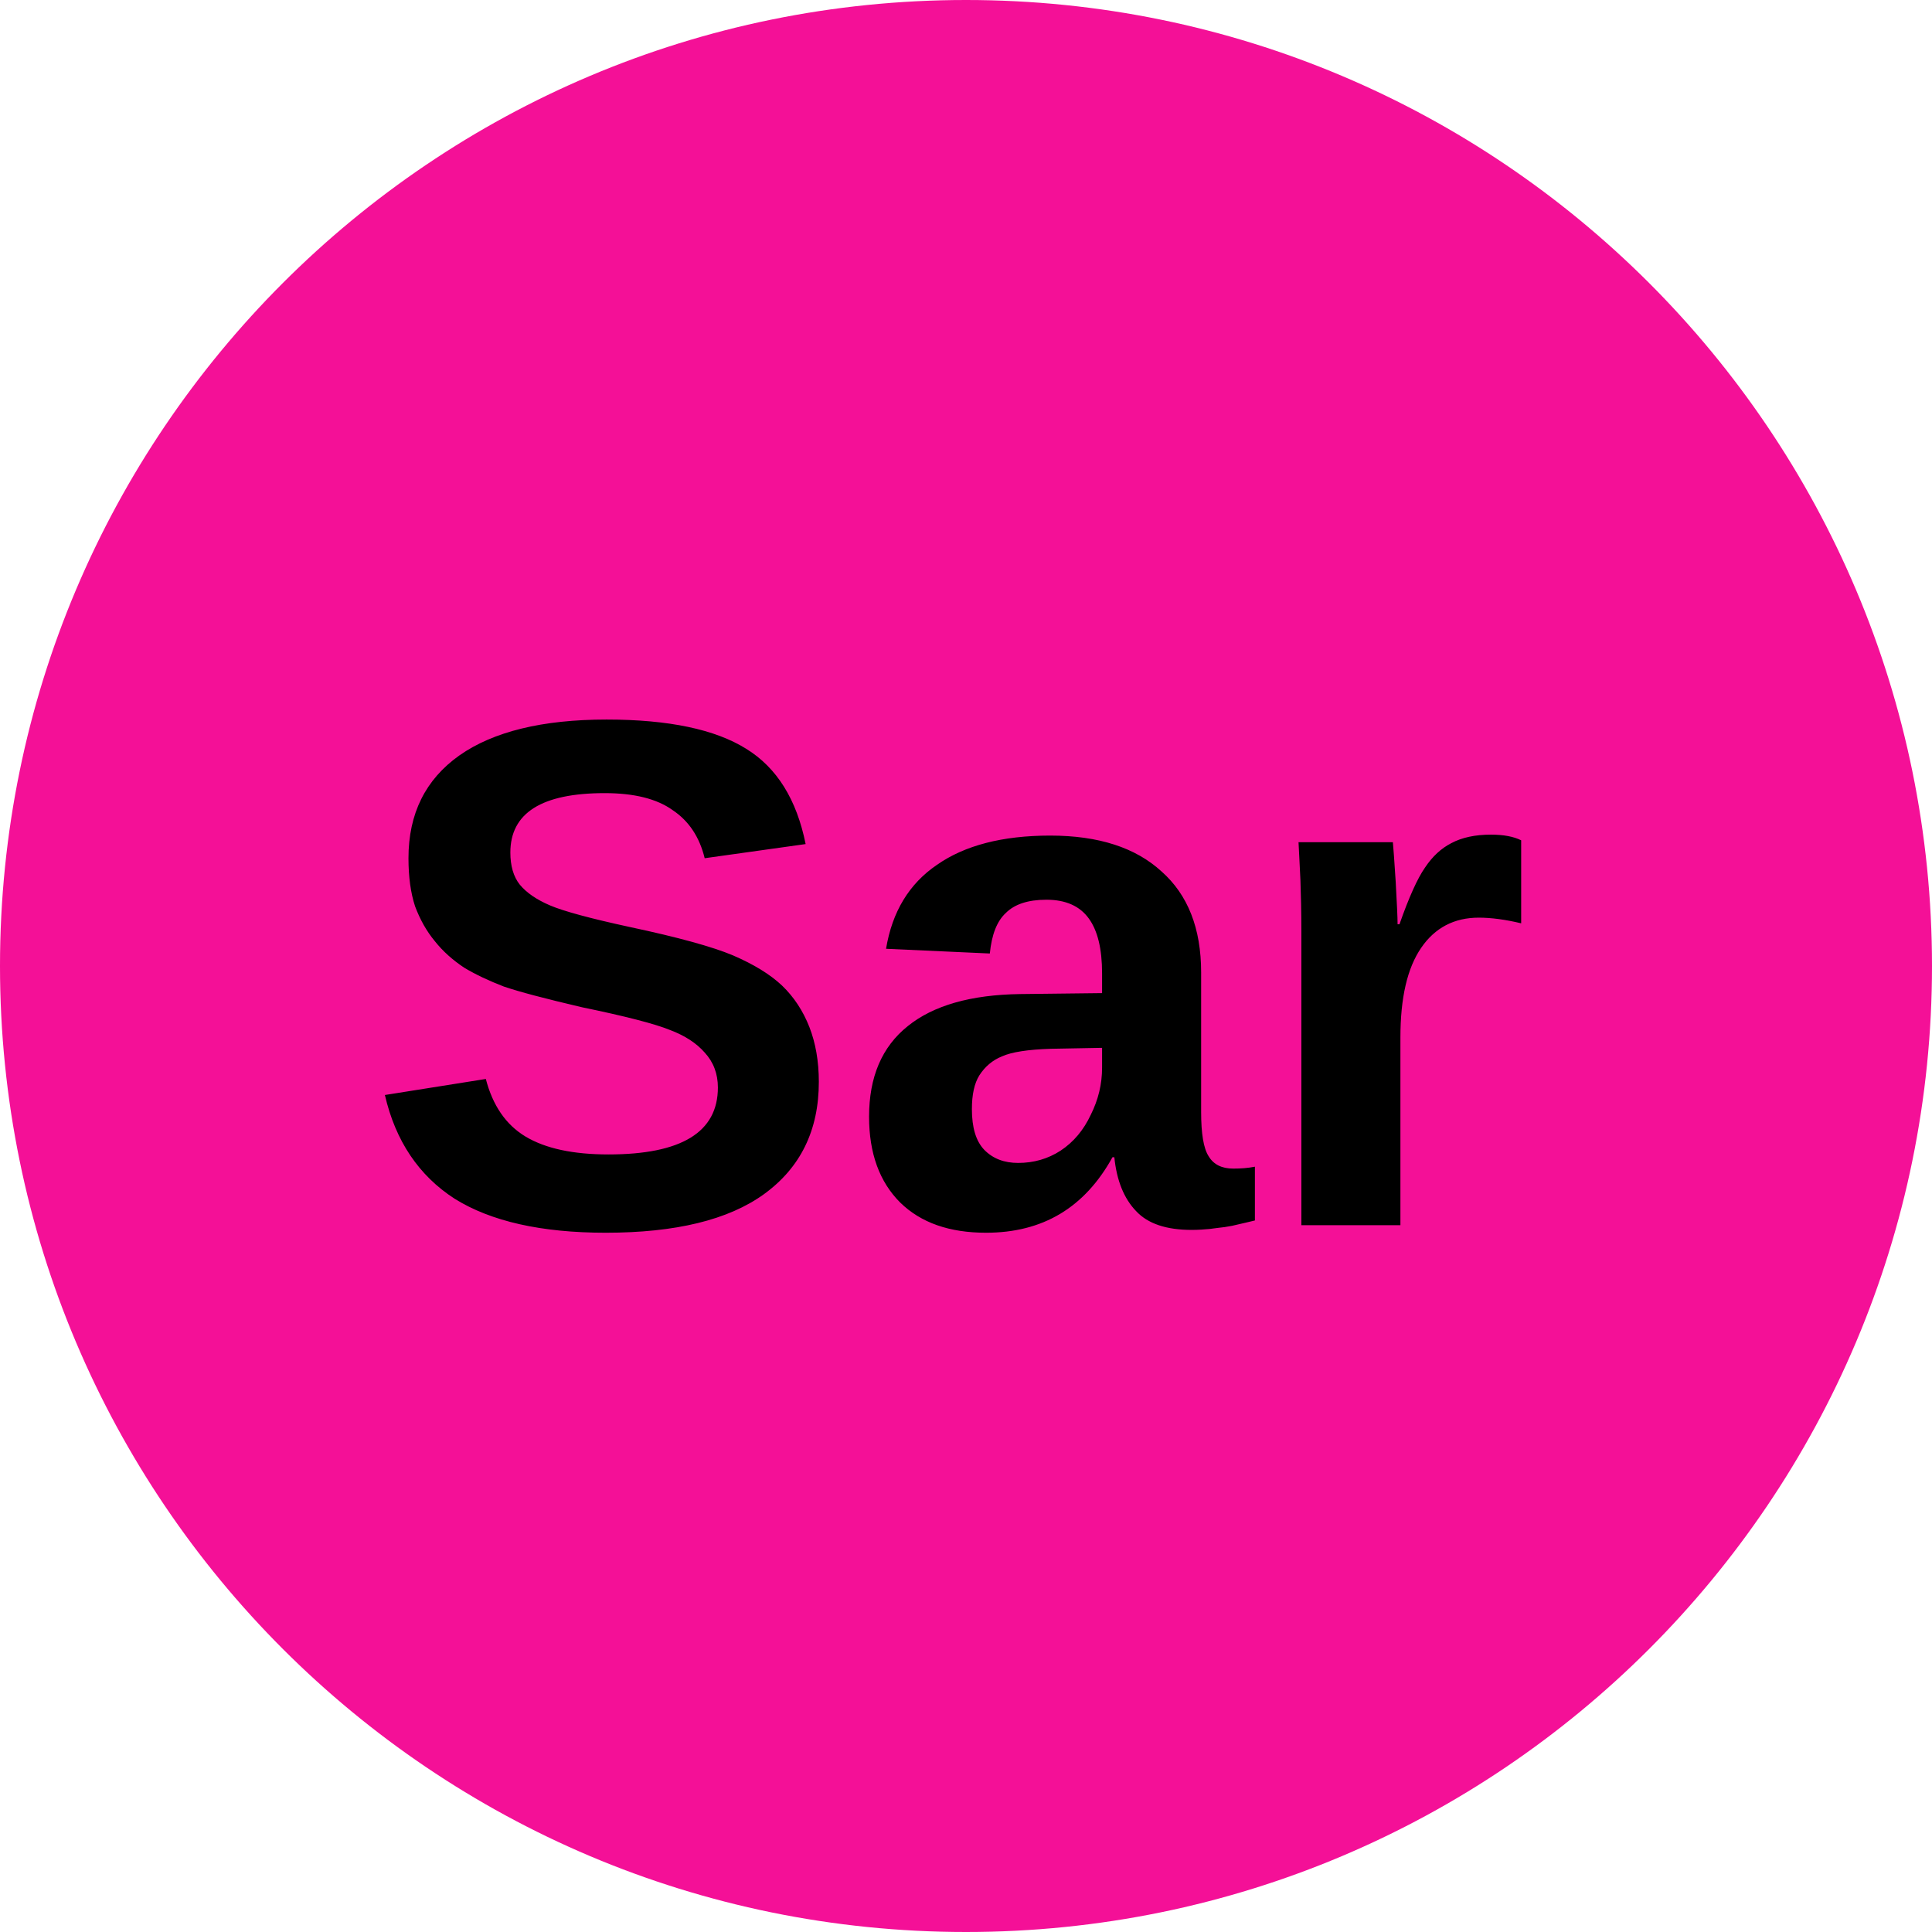
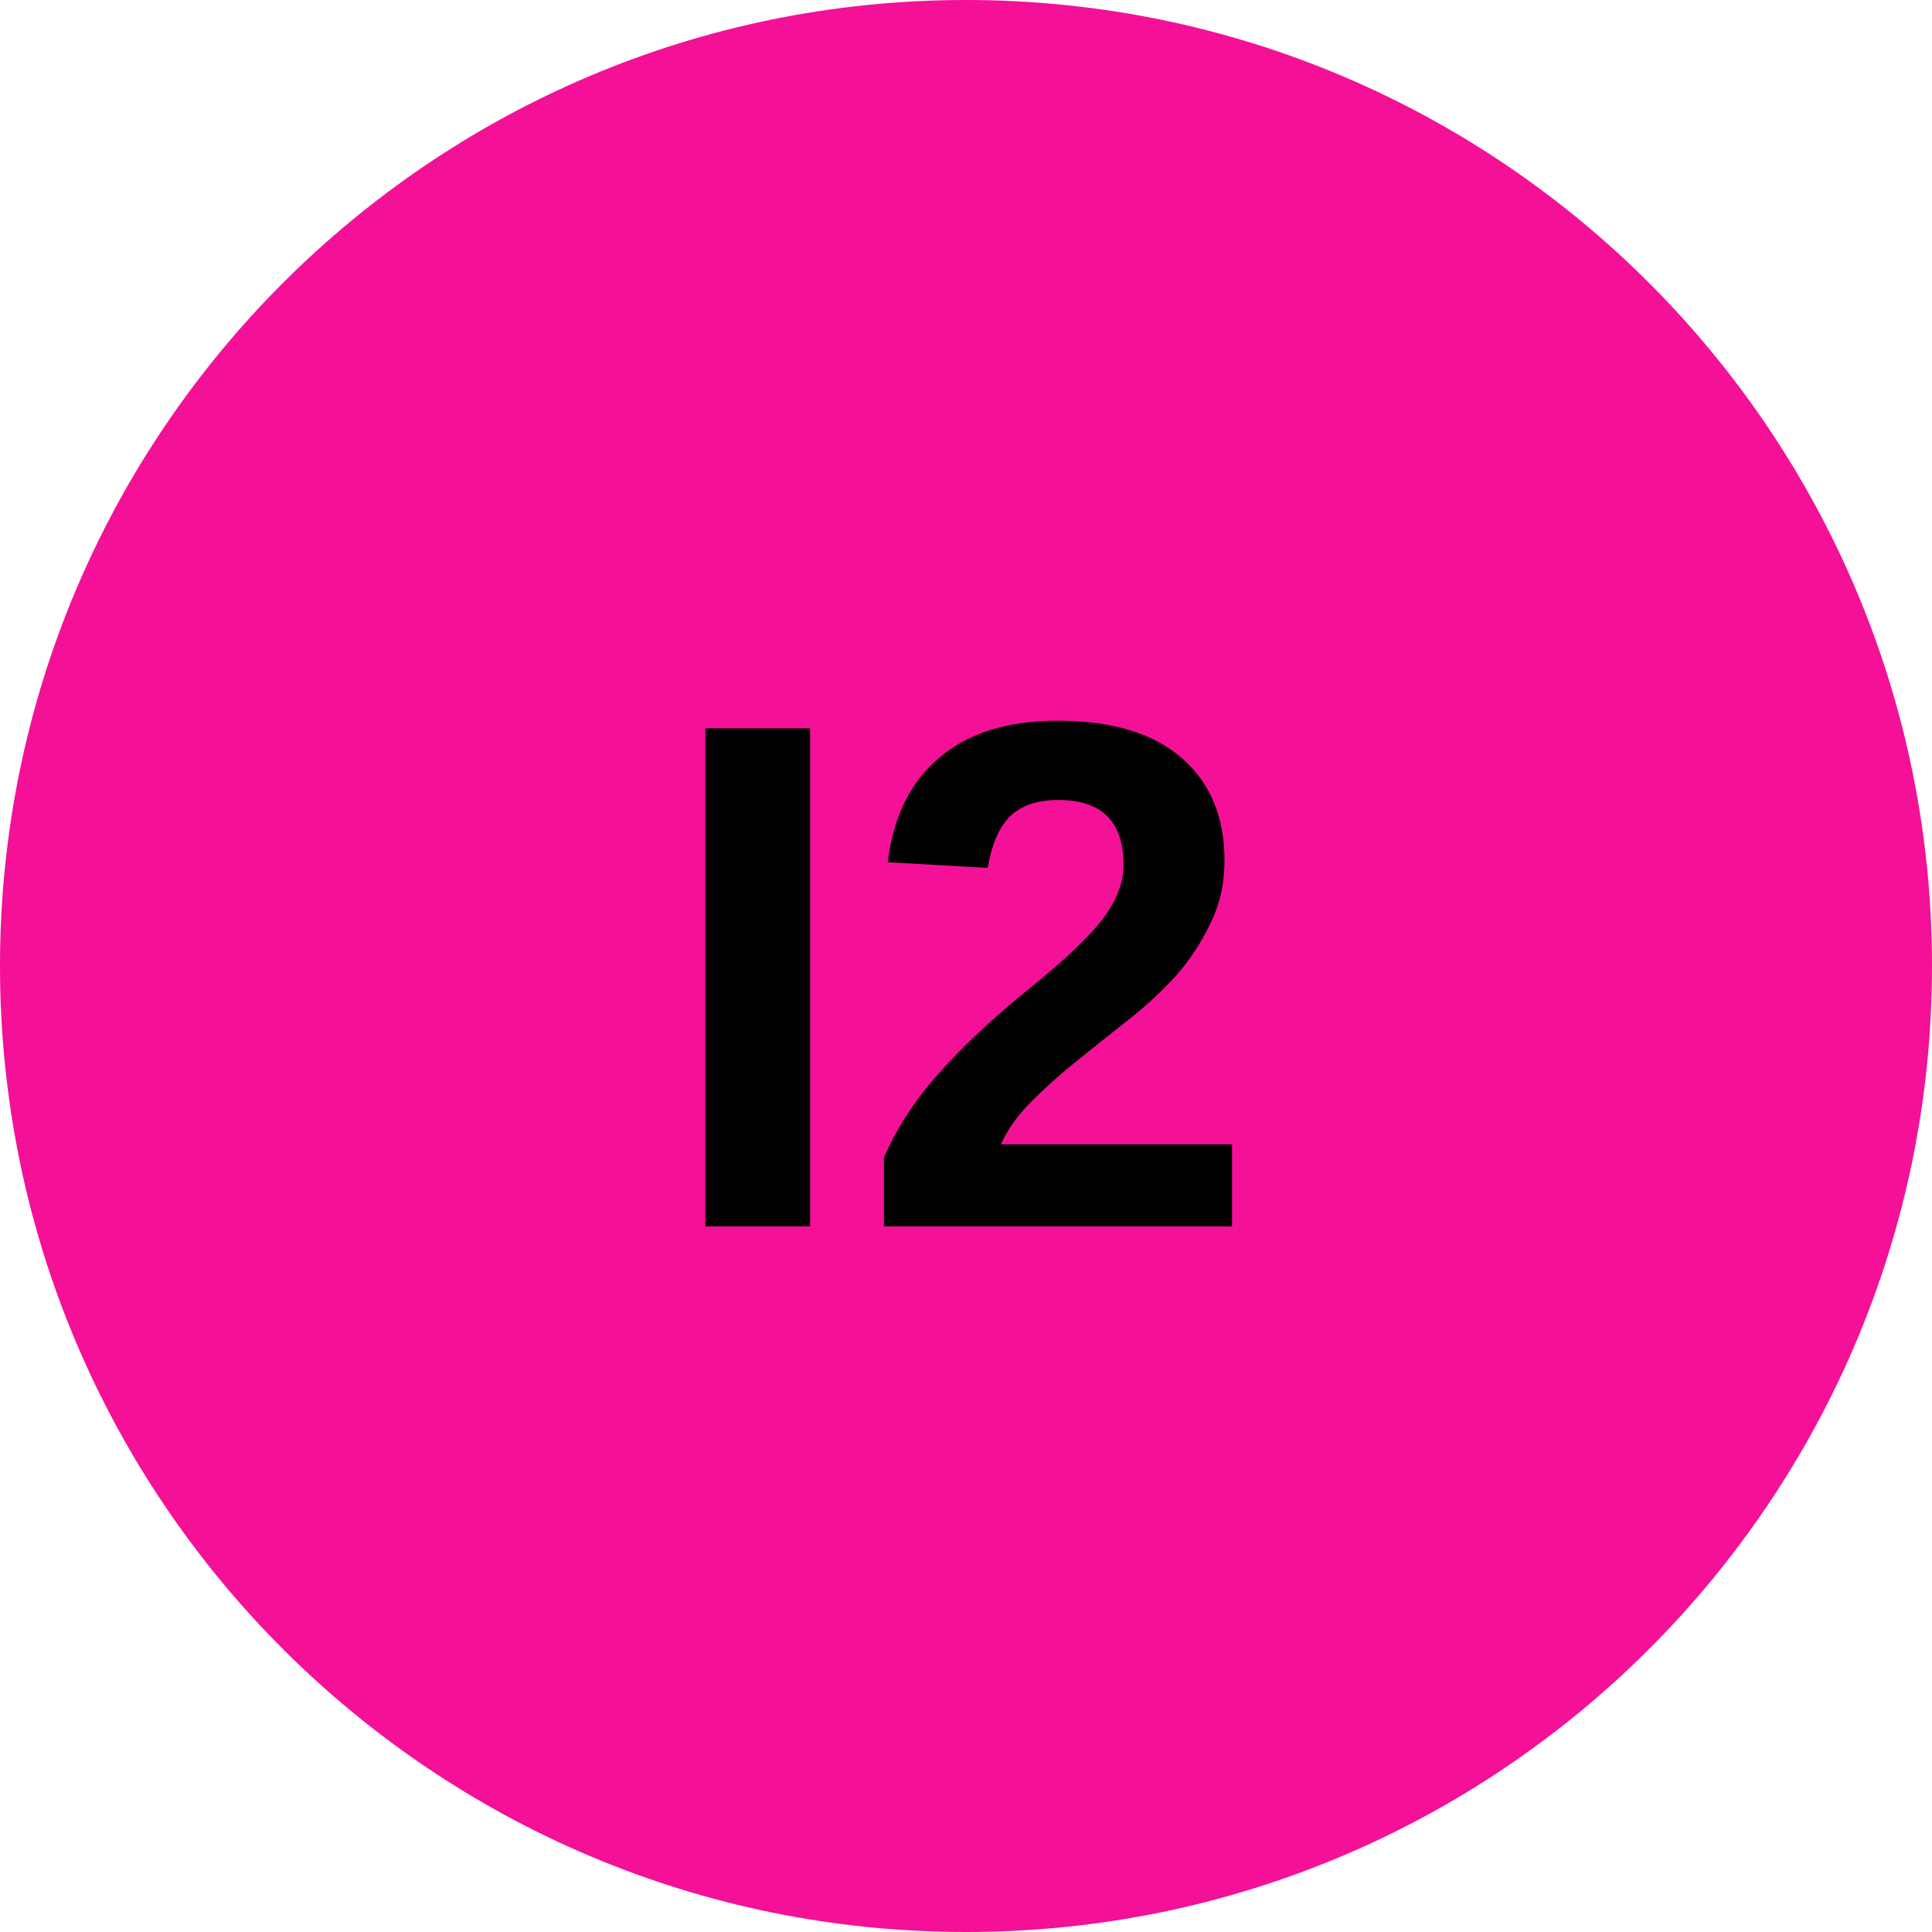
<svg xmlns="http://www.w3.org/2000/svg" id="SVGRoot" width="32px" height="32px" version="1.1" viewBox="0 0 32 32">
  <circle cx="16" cy="16" r="16" fill="#f41097" />
-   <text x="6.033" y="20.292" fill="#000000" font-family="Arial" font-size="12px" style="line-height:1.25" xml:space="preserve">
-     <tspan x="6.033" y="20.292" fill="#000000" font-family="Arial" font-size="12px" font-weight="bold">Sar</tspan>
+   <text x="10.888" y="20.312" fill="#000000" font-family="Arial" font-size="12px" style="line-height:1.25" xml:space="preserve">
+     <tspan x="10.888" y="20.312" fill="#000000" font-family="Arial" font-size="12px" font-weight="bold">I2</tspan>
  </text>
</svg>
